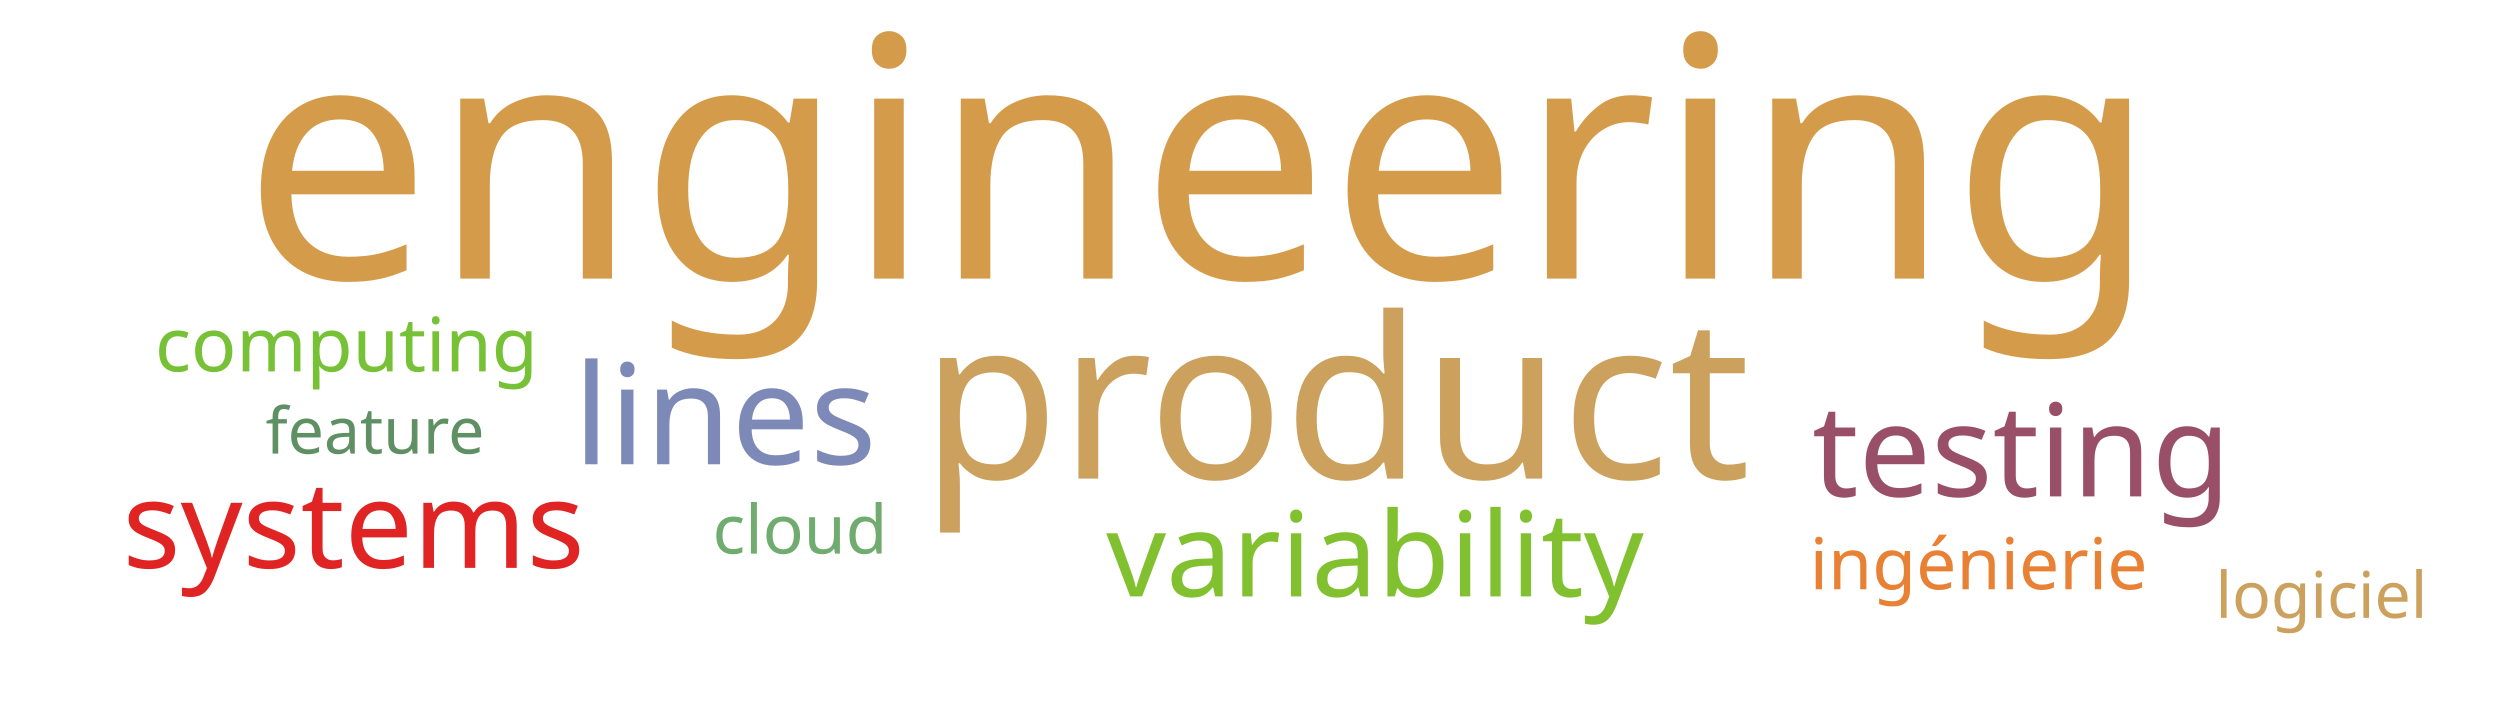
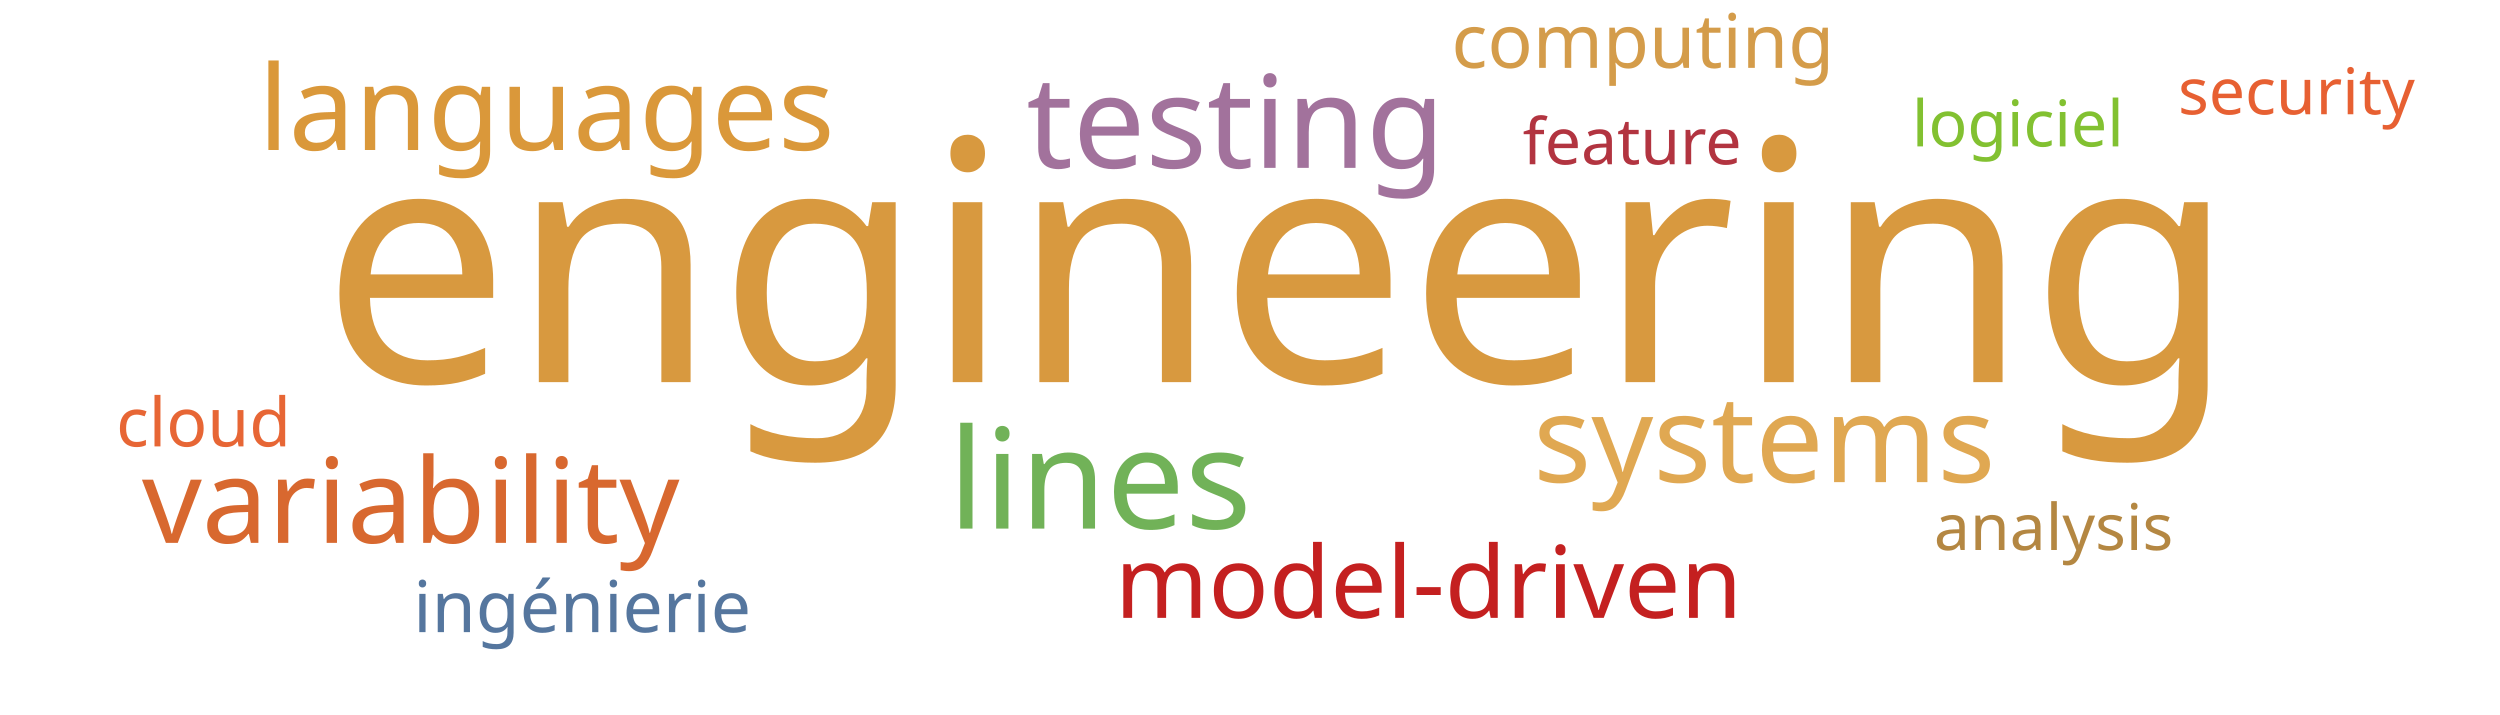
<svg xmlns="http://www.w3.org/2000/svg" width="700" height="200">
  <g transform="translate(350, 100)">
-     <text text-anchor="middle" style="font-family: Impact; font-size: 94px; fill: #d49c4a" transform="translate(-14,-22)rotate(0)">engineering</text>
-     <text text-anchor="middle" style="font-family: Impact; font-size: 63px; fill: #cba15d" transform="translate(24,34)rotate(0)">product</text>
-     <text text-anchor="middle" style="font-family: Impact; font-size: 39px; fill: #7d89b7" transform="translate(-147,30)rotate(0)">lines</text>
-     <text text-anchor="middle" style="font-family: Impact; font-size: 36px; fill: #9a4f69" transform="translate(216,39)rotate(0)">testing</text>
-     <text text-anchor="middle" style="font-family: Impact; font-size: 34px; fill: #e02424" transform="translate(-251,59)rotate(0)">systems</text>
-     <text text-anchor="middle" style="font-family: Impact; font-size: 33px; fill: #81c130" transform="translate(35,67)rotate(0)">variability</text>
-     <text text-anchor="middle" style="font-family: Impact; font-size: 21px; fill: #76c135" transform="translate(-253,4)rotate(0)">computing</text>
-     <text text-anchor="middle" style="font-family: Impact; font-size: 20px; fill: #e98135" transform="translate(204,65)rotate(0)">ingénierie</text>
-     <text text-anchor="middle" style="font-family: Impact; font-size: 19px; fill: #70ac6f" transform="translate(-126,55)rotate(0)">cloud</text>
-     <text text-anchor="middle" style="font-family: Impact; font-size: 18px; fill: #cba15d" transform="translate(300,73)rotate(0)">logiciel</text>
-     <text text-anchor="middle" style="font-family: Impact; font-size: 18px; fill: #5e9063" transform="translate(-245,27)rotate(0)">feature</text>
+     <text text-anchor="middle" style="font-family: Impact; font-size: 94px; fill: #d8993f" transform="translate(8,7)rotate(0)">engineering</text>
+     <text text-anchor="middle" style="font-family: Impact; font-size: 39px; fill: #71b258" transform="translate(-42,48)rotate(0)">lines</text>
+     <text text-anchor="middle" style="font-family: Impact; font-size: 36px; fill: #a2729c" transform="translate(-4,-53)rotate(0)">testing</text>
+     <text text-anchor="middle" style="font-family: Impact; font-size: 34px; fill: #e0a852" transform="translate(144,35)rotate(0)">systems</text>
+     <text text-anchor="middle" style="font-family: Impact; font-size: 33px; fill: #d8682f" transform="translate(-235,52)rotate(0)">variability</text>
+     <text text-anchor="middle" style="font-family: Impact; font-size: 33px; fill: #da983a" transform="translate(-197,-58)rotate(0)">languages</text>
+     <text text-anchor="middle" style="font-family: Impact; font-size: 28px; fill: #c42020" transform="translate(50,73)rotate(0)">model-driven</text>
+     <text text-anchor="middle" style="font-family: Impact; font-size: 21px; fill: #d49c4a" transform="translate(110,-81)rotate(0)">computing</text>
+     <text text-anchor="middle" style="font-family: Impact; font-size: 20px; fill: #55769e" transform="translate(-187,77)rotate(0)">ingénierie</text>
+     <text text-anchor="middle" style="font-family: Impact; font-size: 19px; fill: #e76635" transform="translate(-293,25)rotate(0)">cloud</text>
+     <text text-anchor="middle" style="font-family: Impact; font-size: 18px; fill: #82c131" transform="translate(215,-59)rotate(0)">logiciel</text>
+     <text text-anchor="middle" style="font-family: Impact; font-size: 18px; fill: #b23440" transform="translate(107,-54)rotate(0)">feature</text>
+     <text text-anchor="middle" style="font-family: Impact; font-size: 18px; fill: #b48742" transform="translate(225,54)rotate(0)">analysis</text>
+     <text text-anchor="middle" style="font-family: Impact; font-size: 18px; fill: #e76032" transform="translate(293,-68)rotate(0)">security</text>
  </g>
</svg>
